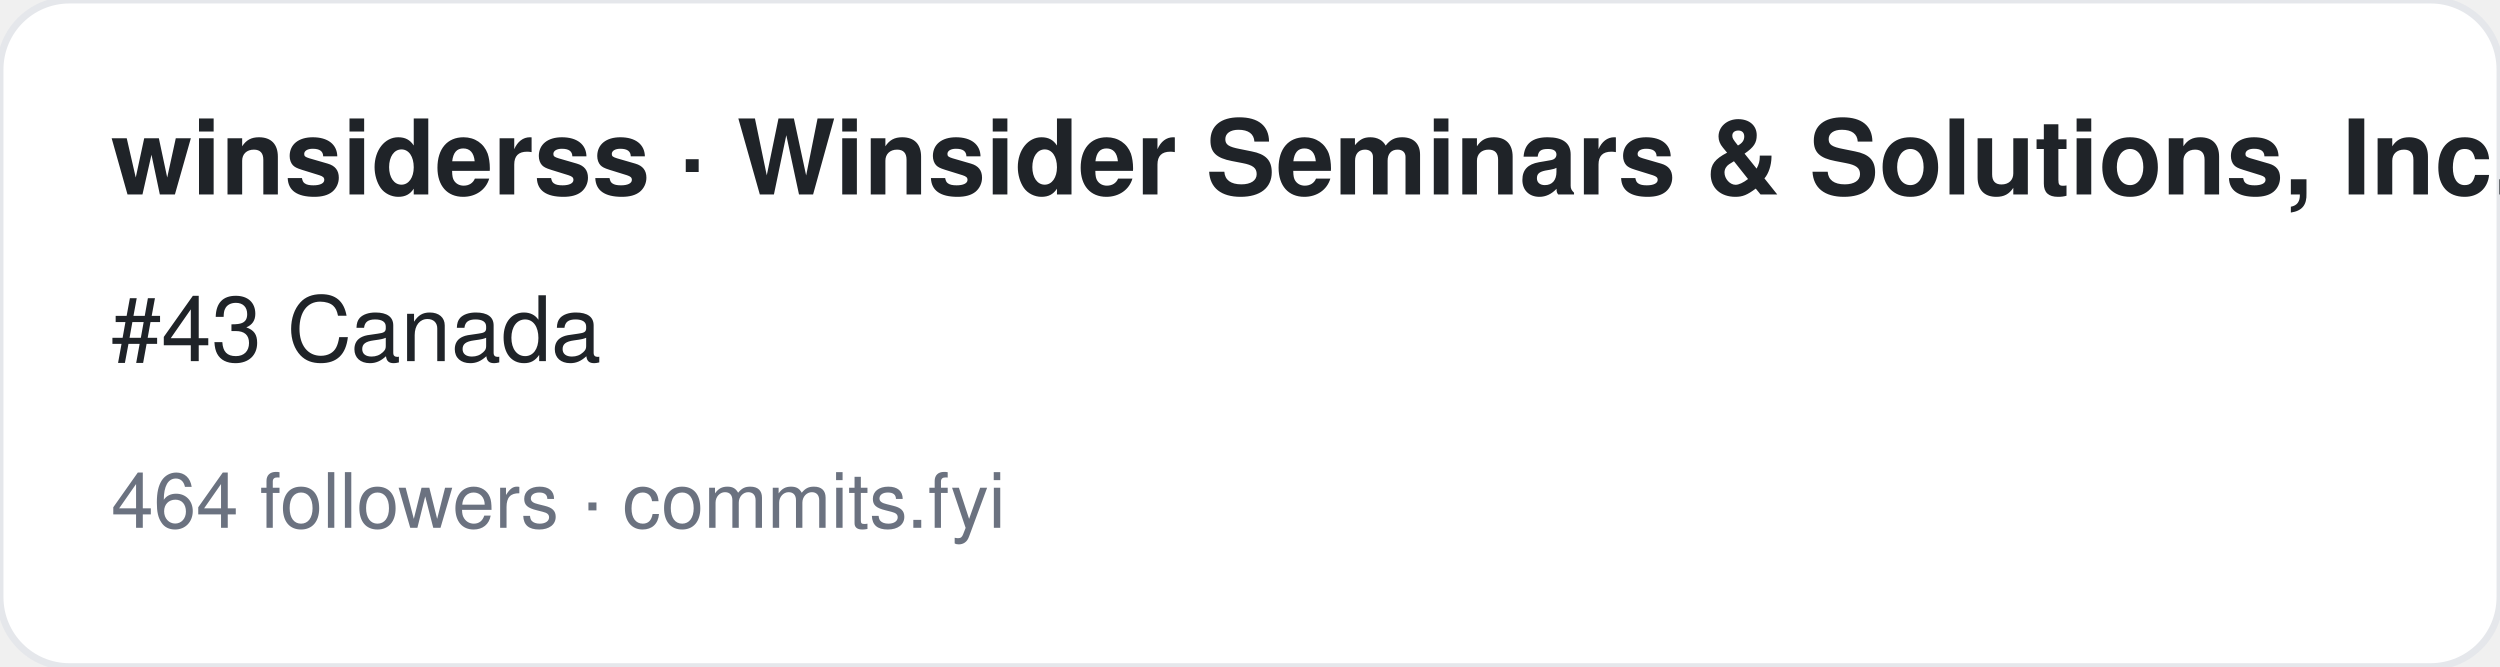
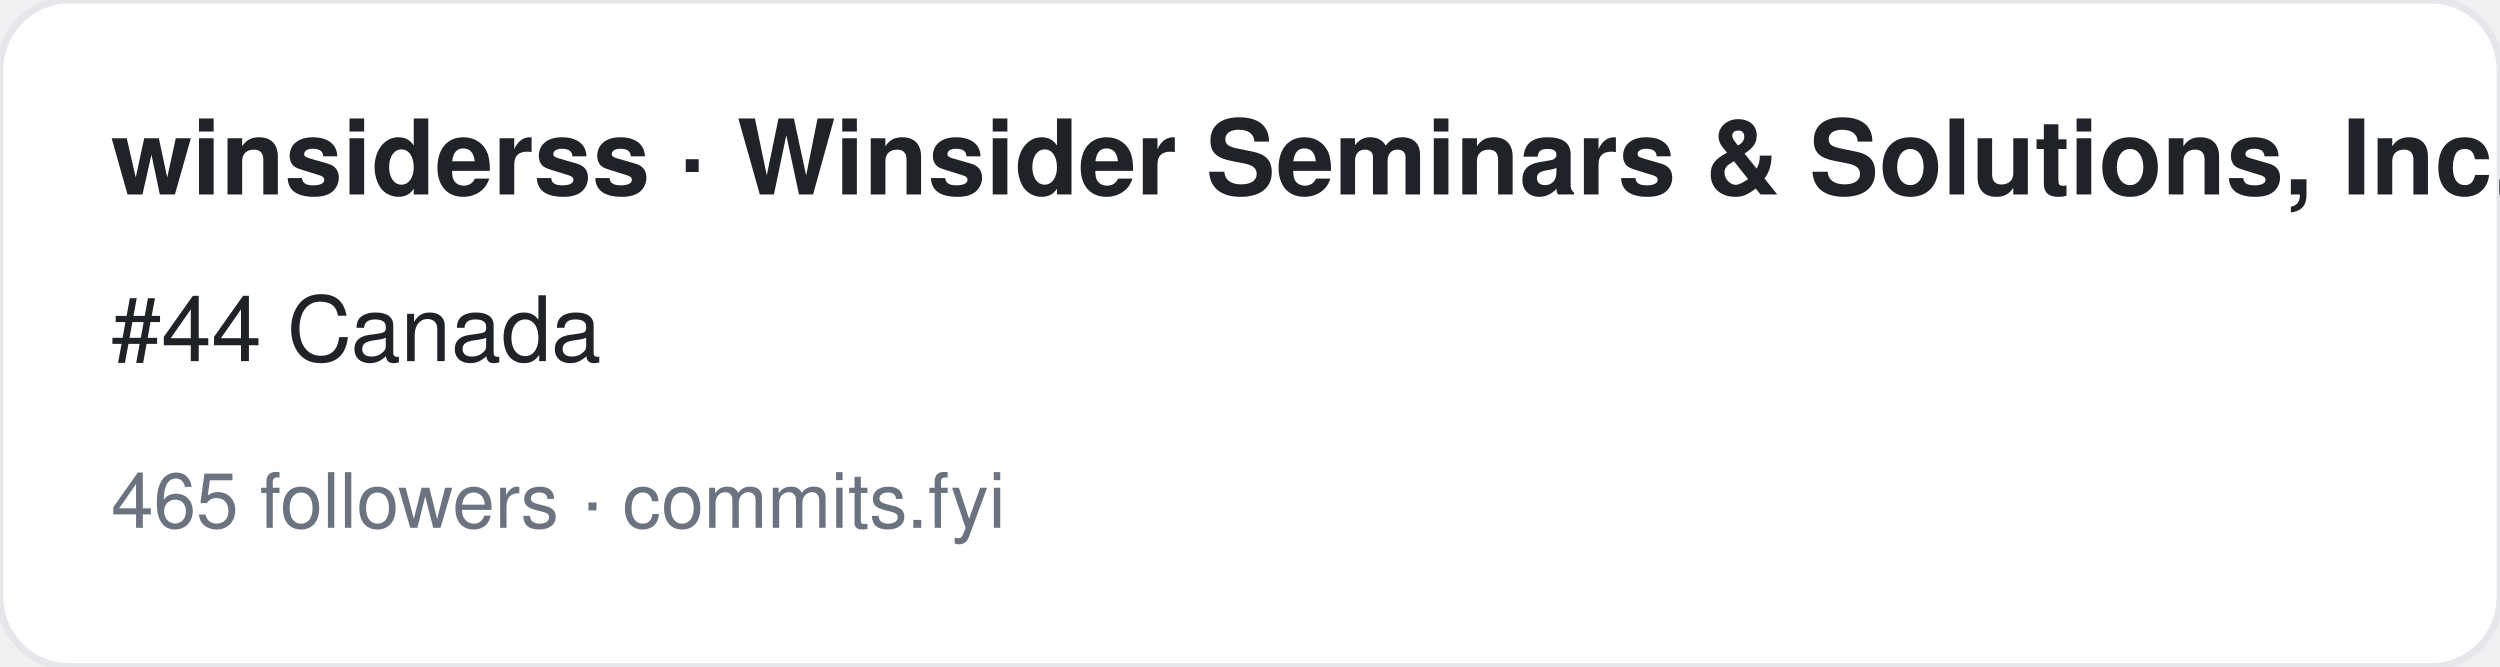
<svg xmlns="http://www.w3.org/2000/svg" width="360" height="96" viewBox="0 0 360 96" font-family="-apple-system,BlinkMacSystemFont,Segoe UI,Helvetica,Arial,sans-serif">
  <rect width="360" height="96" rx="10" fill="#ffffff" stroke="#e5e7eb" />
  <text x="16" y="28" font-size="15" font-weight="700" fill="#1f2328">winsiderss · Winsider Seminars &amp; Solutions, Inc.</text>
-   <text x="16" y="52" font-size="13" fill="#1f2328">#43 Canada</text>
-   <text x="16" y="76" font-size="11" fill="#6b7280">464 followers · commits.fyi</text>
+   <text x="16" y="52" font-size="13" fill="#1f2328">#44 Canada</text>
+   <text x="16" y="76" font-size="11" fill="#6b7280">465 followers · commits.fyi</text>
</svg>
